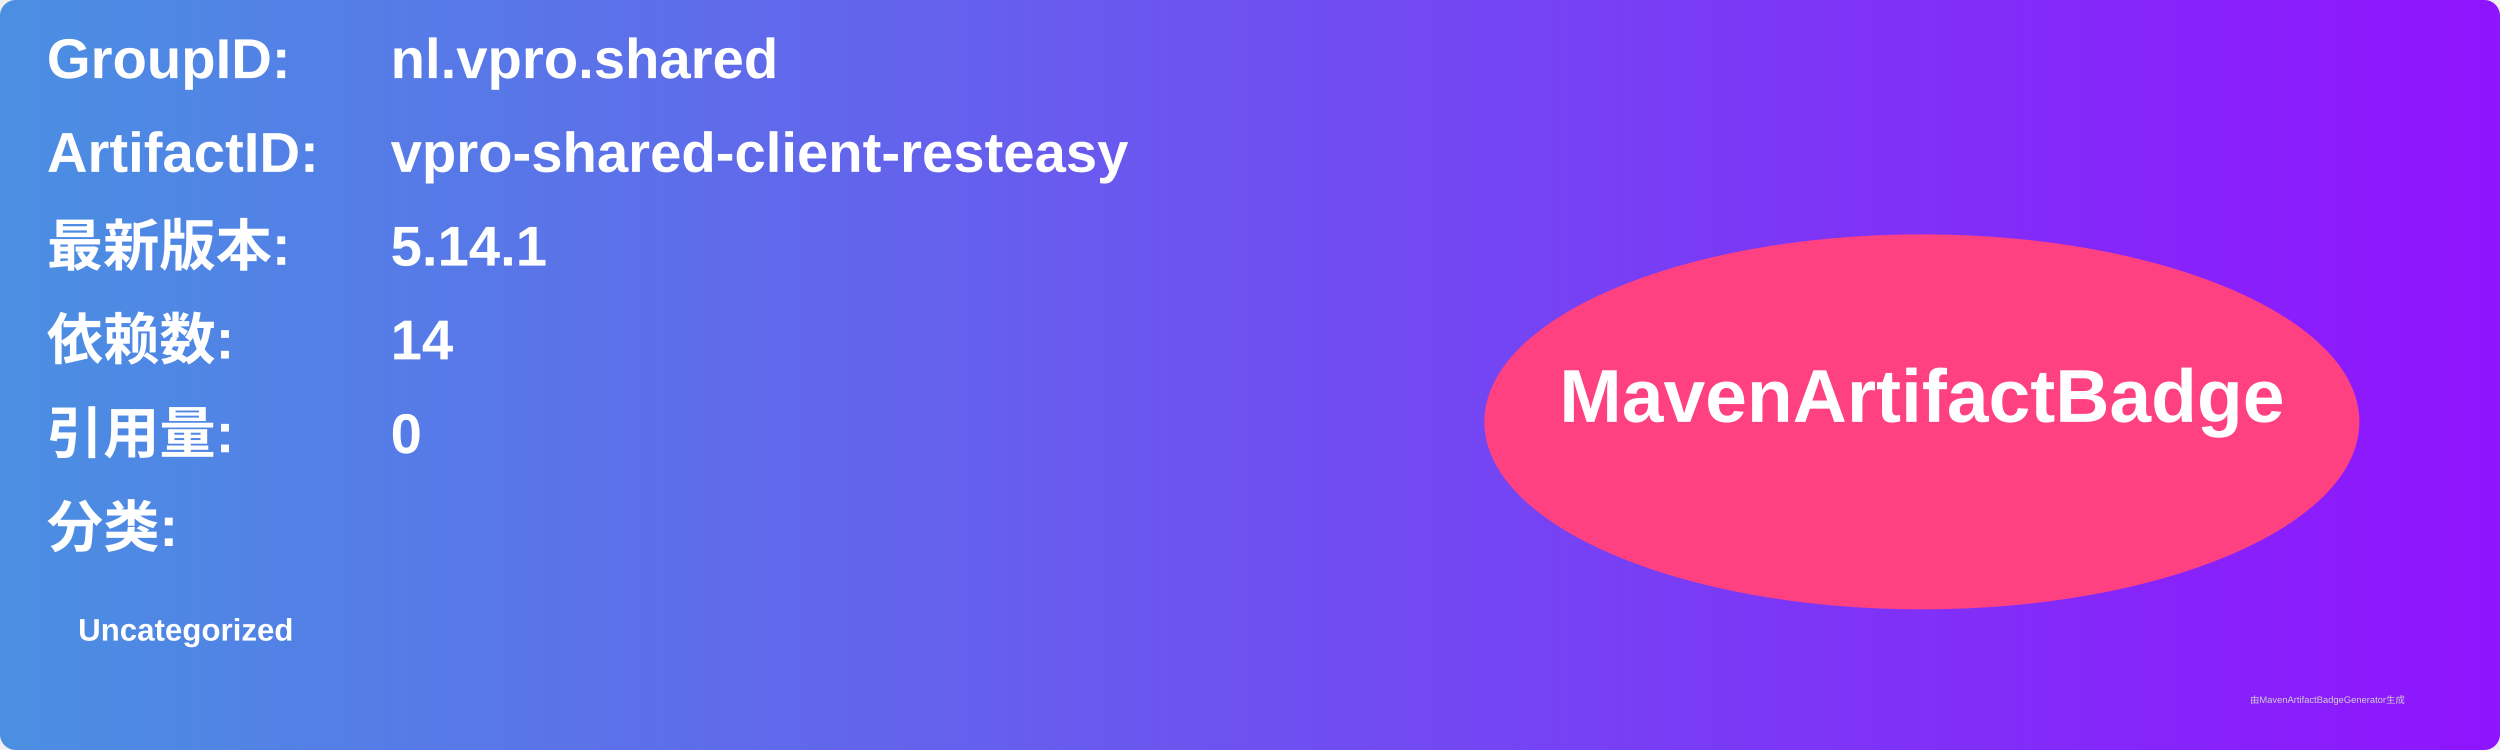
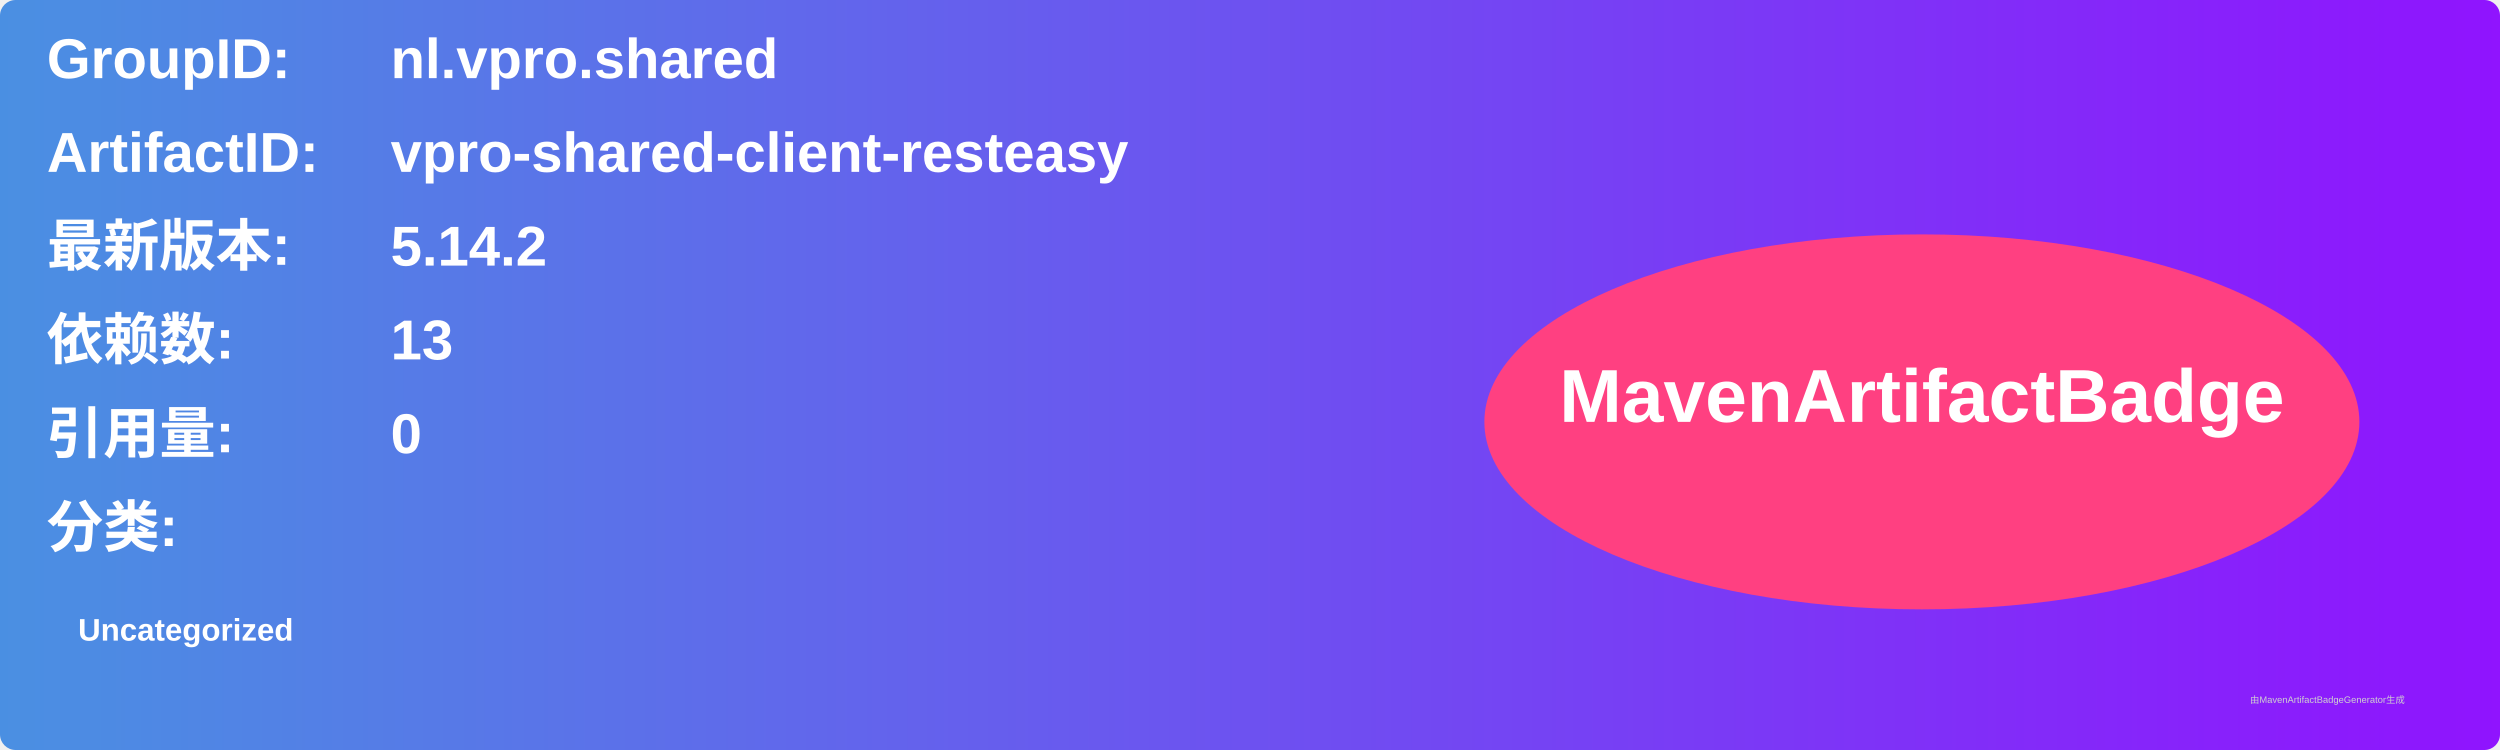
<svg xmlns="http://www.w3.org/2000/svg" width="800" height="240" viewBox="0 0 800 240">
  <linearGradient id="grad" x1="0%" y1="0%" x2="100%" y2="0%">
    <stop offset="0%" stop-color="#4a90e2" />
    <stop offset="100%" stop-color="#9013fe" />
  </linearGradient>
  <rect width="100%" height="100%" rx="5" ry="5" fill="url(#grad)" />
  <g transform="translate(15, 15)">
    <text x="0" y="10" font-family="Arial" font-size="18" fill="white" font-weight="bold" width="260">GroupID:</text>
    <text x="110" y="10" font-family="Arial" font-size="18" fill="white" font-weight="bold" width="460">nl.vpro.shared</text>
    <text x="0" y="40" font-family="Arial" font-size="18" fill="white" font-weight="bold" width="260">ArtifactID:</text>
    <text x="110" y="40" font-family="Arial" font-size="18" fill="white" font-weight="bold" width="460">vpro-shared-client-resteasy</text>
    <text x="0" y="70" font-family="Arial" font-size="18" fill="white" font-weight="bold">最新版本:</text>
    <text x="110" y="70" font-family="Arial" font-size="18" fill="white" font-weight="bold">
-       <tspan font-weight="bold">5.14.1</tspan>
+       <tspan font-weight="bold">5.14.2</tspan>
    </text>
    <text x="0" y="100" font-family="Arial" font-size="18" fill="white" font-weight="bold">依赖数: </text>
    <text x="110" y="100" font-family="Arial" font-size="18" fill="white">
-       <tspan font-weight="bold">14</tspan>
+       <tspan font-weight="bold">13</tspan>
    </text>
    <text x="0" y="130" font-family="Arial" font-size="18" fill="white" font-weight="bold">引用量: </text>
    <text x="110" y="130" font-family="Arial" font-size="18" fill="white">
      <tspan font-weight="bold">0</tspan>
    </text>
    <text x="0" y="160" font-family="Arial" font-size="18" fill="white" font-weight="bold">分类:</text>
    <text x="10" y="190" font-family="Arial" font-size="10" fill="white">
      <tspan font-weight="bold">Uncategorized</tspan>
    </text>
    <ellipse cx="600" cy="120" rx="140" ry="60" fill="#ff4081" />
    <text x="600" y="120" text-anchor="middle" font-family="Arial" font-size="24" fill="white" font-weight="bold">MavenArtifactBadge</text>
  </g>
  <text x="720" y="225" font-family="Arial" font-size="3" fill="#d0d0d0">由MavenArtifactBadgeGenerator生成</text>
</svg>
